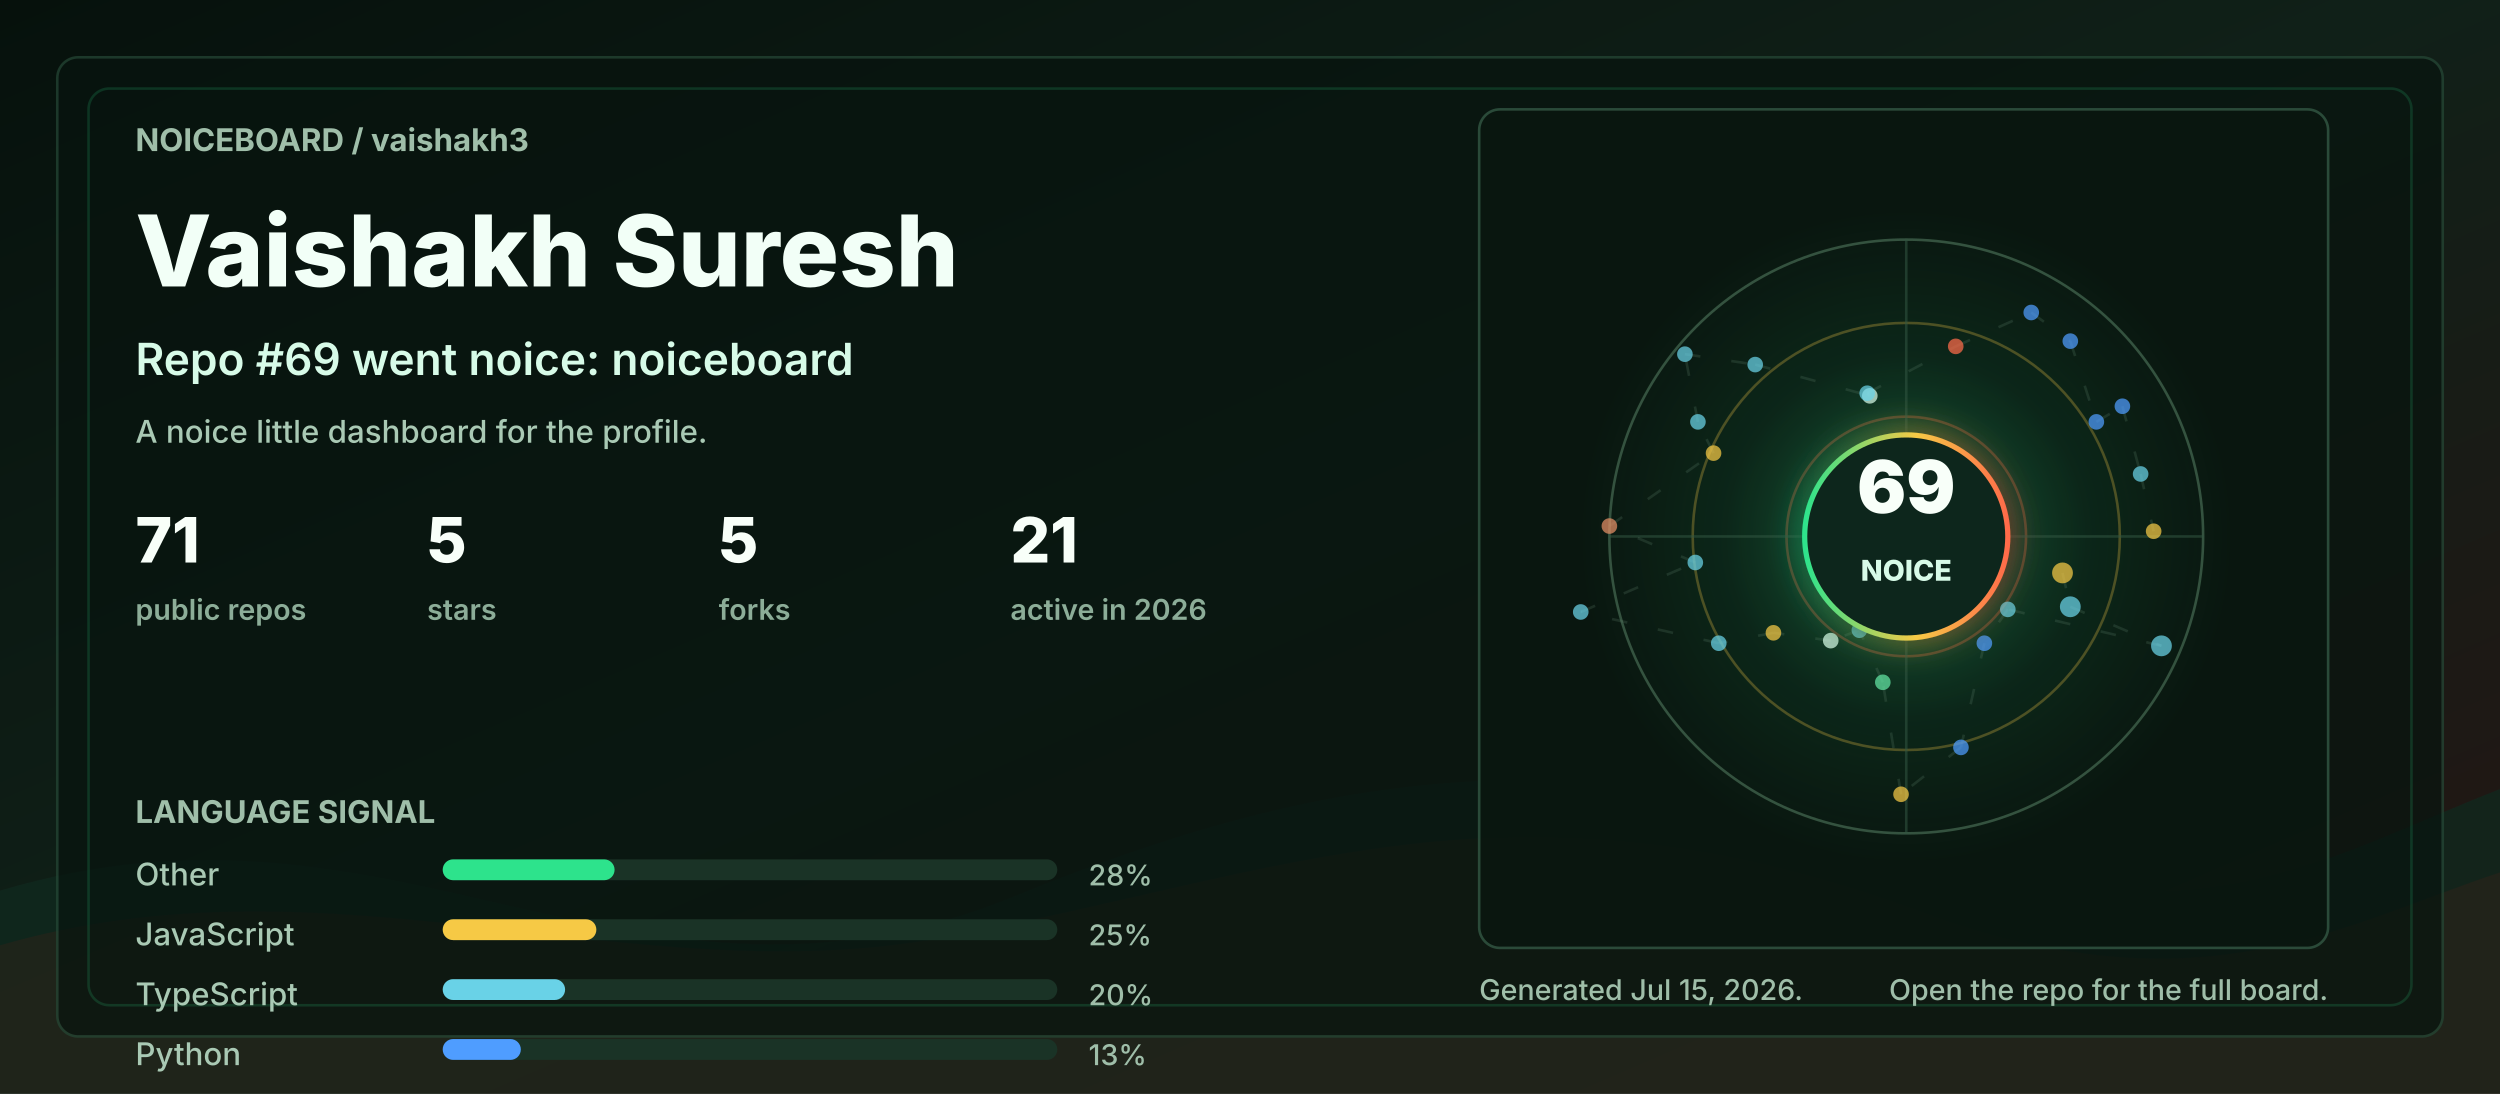
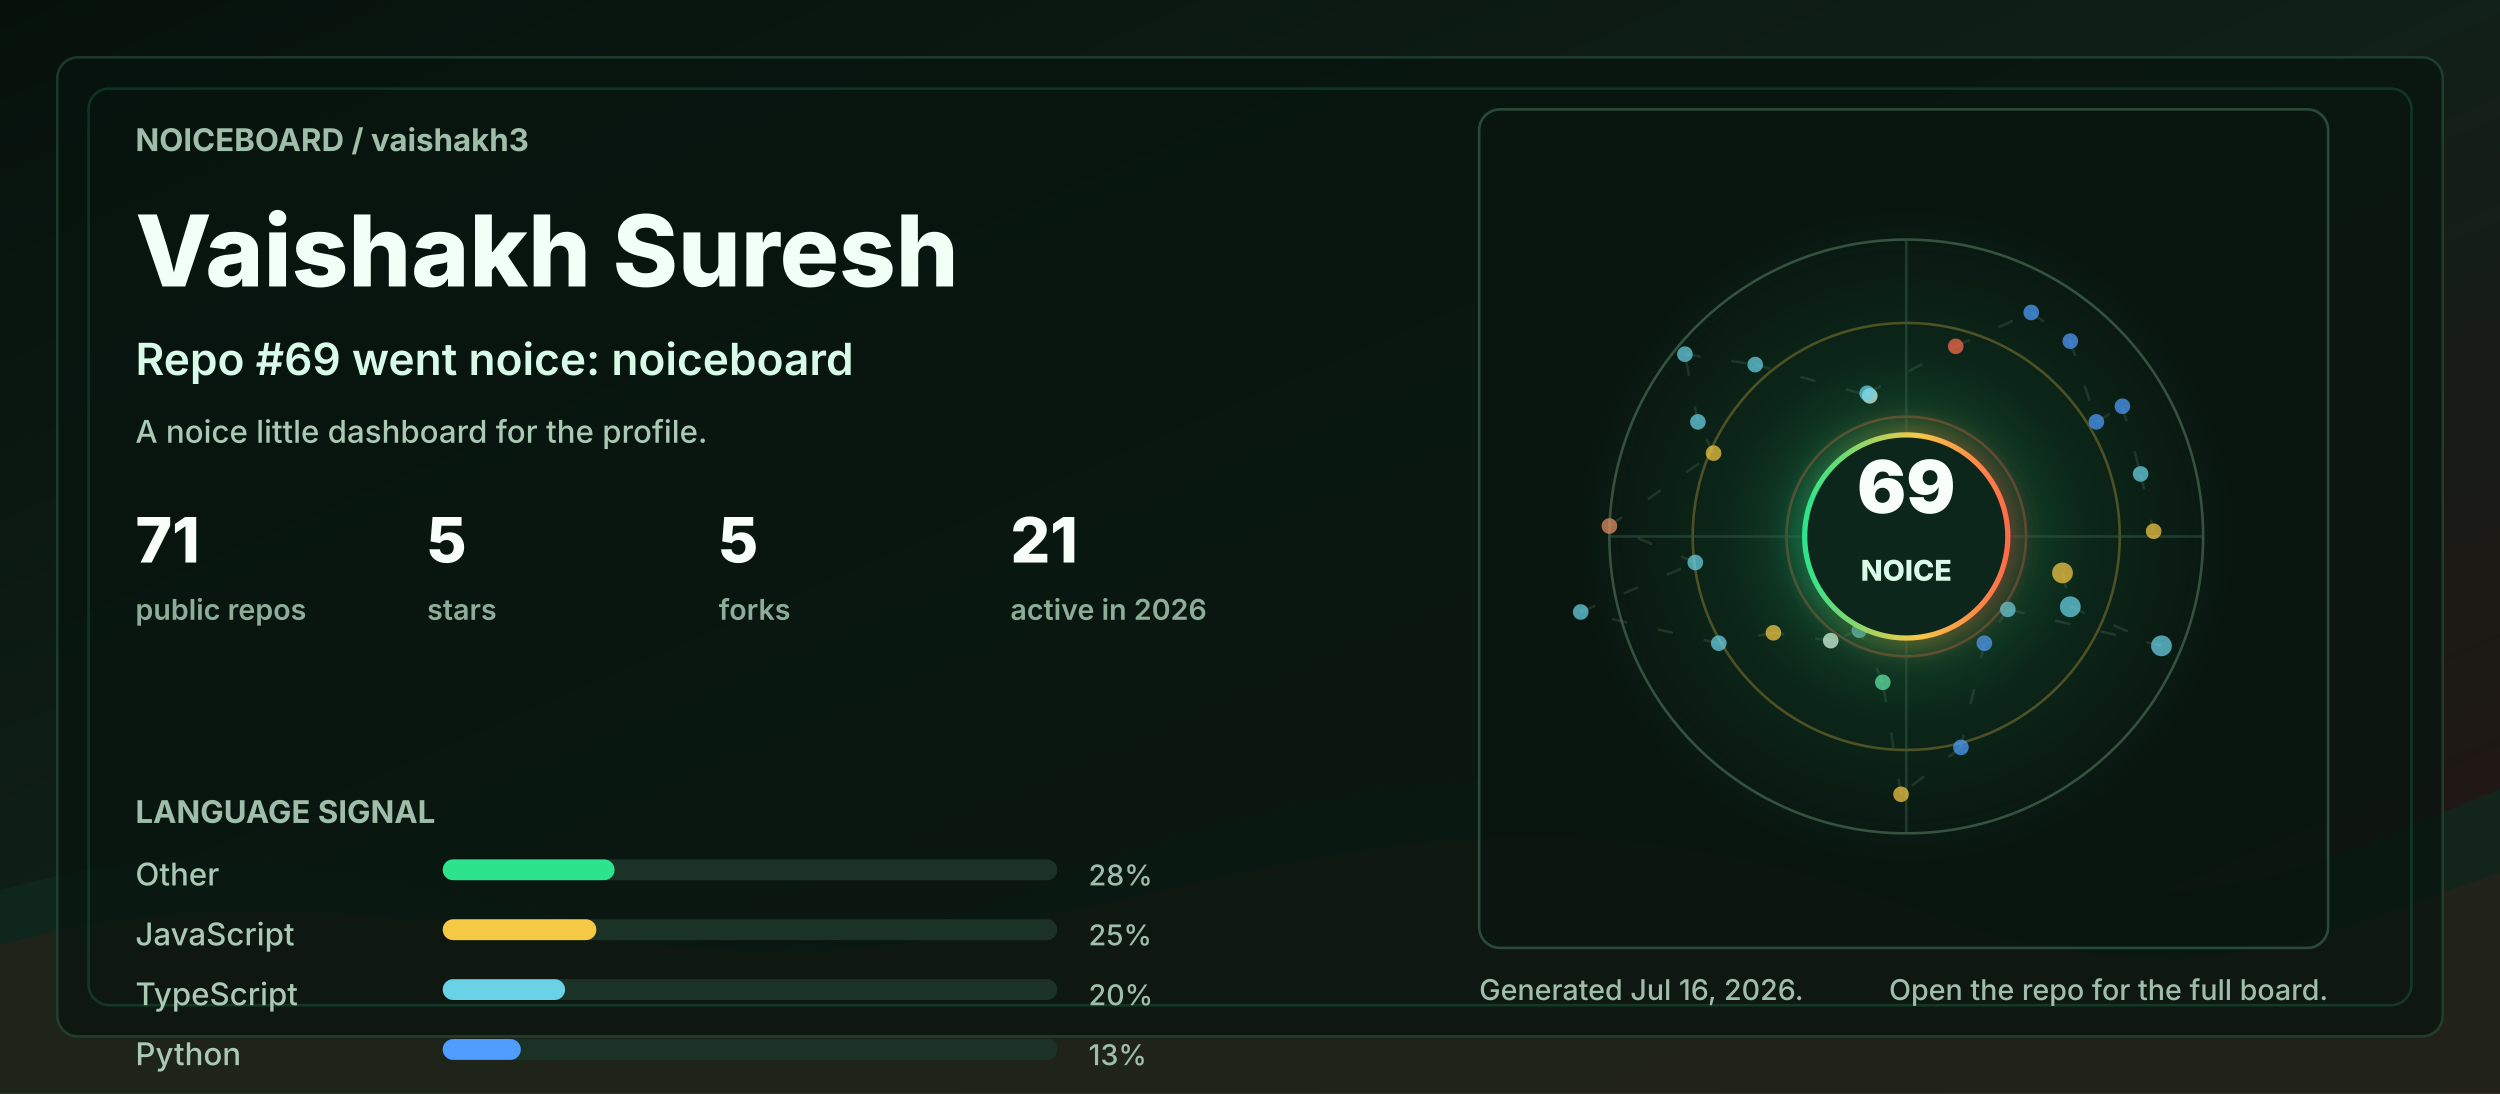
<svg xmlns="http://www.w3.org/2000/svg" width="960" height="420" viewBox="0 0 960 420" role="img" aria-labelledby="title desc">
  <defs>
    <linearGradient id="bg" x1="0" y1="0" x2="1" y2="1">
      <stop offset="0" stop-color="#06110c" />
      <stop offset="0.48" stop-color="#102018" />
      <stop offset="1" stop-color="#251513" />
    </linearGradient>
    <linearGradient id="accent" x1="0" y1="0" x2="1" y2="0">
      <stop offset="0" stop-color="#2de38c" />
      <stop offset="0.55" stop-color="#f6c945" />
      <stop offset="1" stop-color="#ff6b4a" />
    </linearGradient>
    <radialGradient id="halo" cx="50%" cy="50%" r="50%">
      <stop offset="0" stop-color="#2de38c" stop-opacity="0.36" />
      <stop offset="0.55" stop-color="#2de38c" stop-opacity="0.08" />
      <stop offset="1" stop-color="#2de38c" stop-opacity="0" />
    </radialGradient>
    <filter id="softGlow" x="-30%" y="-30%" width="160%" height="160%">
      <feGaussianBlur stdDeviation="6" result="blur" />
      <feMerge>
        <feMergeNode in="blur" />
        <feMergeNode in="SourceGraphic" />
      </feMerge>
    </filter>
    <style>
      .label { fill: #9fbea9; font: 700 12px ui-sans-serif, system-ui, -apple-system, BlinkMacSystemFont, "Segoe UI", sans-serif; letter-spacing: 0; }
      .tiny { fill: #9fbea9; font: 500 11px ui-sans-serif, system-ui, -apple-system, BlinkMacSystemFont, "Segoe UI", sans-serif; letter-spacing: 0; }
      .title { fill: #f2fff7; font: 800 38px ui-sans-serif, system-ui, -apple-system, BlinkMacSystemFont, "Segoe UI", sans-serif; letter-spacing: 0; }
      .subtitle { fill: #d7fbe8; font: 600 17px ui-sans-serif, system-ui, -apple-system, BlinkMacSystemFont, "Segoe UI", sans-serif; letter-spacing: 0; }
      .metric { fill: #f8fff9; font: 800 24px ui-sans-serif, system-ui, -apple-system, BlinkMacSystemFont, "Segoe UI", sans-serif; letter-spacing: 0; }
      .metric-label { fill: #8cad98; font: 600 11px ui-sans-serif, system-ui, -apple-system, BlinkMacSystemFont, "Segoe UI", sans-serif; letter-spacing: 0; }
      .repo { fill: #f8fff9; font: 750 16px ui-sans-serif, system-ui, -apple-system, BlinkMacSystemFont, "Segoe UI", sans-serif; letter-spacing: 0; }
      .muted { fill: #a9c9b4; font: 500 12px ui-sans-serif, system-ui, -apple-system, BlinkMacSystemFont, "Segoe UI", sans-serif; letter-spacing: 0; }
      .ring { animation: ring 9s linear infinite; transform-origin: 692px 206px; }
      .float { animation: float 5s ease-in-out infinite; }
      .pulse { animation: pulse 2.8s ease-in-out infinite; }
      .draw { stroke-dasharray: 6 12; animation: dash 13s linear infinite; }
      @keyframes ring { to { transform: rotate(360deg); } }
      @keyframes dash { to { stroke-dashoffset: -140; } }
      @keyframes pulse { 0%, 100% { opacity: .56; } 50% { opacity: 1; } }
      @keyframes float { 0%, 100% { transform: translateY(0); } 50% { transform: translateY(-7px); } }
      @media (prefers-reduced-motion: reduce) { * { animation: none !important; } }
    </style>
  </defs>
  <rect width="960" height="420" rx="0" fill="url(#bg)" />
  <path d="M0 342 C154 296 244 404 390 344 C520 291 615 284 754 330 C846 361 896 328 960 303 L960 420 L0 420 Z" fill="#10281e" opacity="0.78" />
  <path d="M0 363 C128 326 242 382 362 360 C493 336 581 292 738 350 C845 390 902 354 960 335 L960 420 L0 420 Z" fill="#3b1f17" opacity="0.34" />
  <rect x="22" y="22" width="916" height="376" rx="8" fill="#07130e" opacity="0.72" stroke="#244634" />
  <rect x="34" y="34" width="892" height="352" rx="8" fill="none" stroke="#2de38c" opacity="0.16" />
  <g transform="translate(52 58)">
    <text class="label" x="0" y="0">NOICEBOARD / vaishakh3</text>
    <text class="title" x="0" y="52">Vaishakh Suresh</text>
    <text class="subtitle" x="0" y="86">Repo #69 went noice: noiceboard</text>
    <text class="muted" x="0" y="112">A noice little dashboard for the profile.</text>
    <g transform="translate(0 158)">
      <g transform="translate(0 0)">
        <text class="metric" x="0" y="0">71</text>
        <text class="metric-label" x="0" y="22">public repos</text>
      </g>
      <g transform="translate(112 0)">
        <text class="metric" x="0" y="0">5</text>
        <text class="metric-label" x="0" y="22">stars</text>
      </g>
      <g transform="translate(224 0)">
        <text class="metric" x="0" y="0">5</text>
        <text class="metric-label" x="0" y="22">forks</text>
      </g>
      <g transform="translate(336 0)">
        <text class="metric" x="0" y="0">21</text>
        <text class="metric-label" x="0" y="22">active in 2026</text>
      </g>
    </g>
    <g transform="translate(0 258)">
      <text class="label" x="0" y="0">LANGUAGE SIGNAL</text>
      <g transform="translate(0 24)">
        <text class="muted" x="0" y="0">Other</text>
        <rect x="118" y="-10" width="236" height="8" rx="4" fill="#1a3326" />
        <rect x="118" y="-10" width="66" height="8" rx="4" fill="#2de38c" />
        <text class="tiny" x="366" y="0">28%</text>
      </g>
      <g transform="translate(0 47)">
        <text class="muted" x="0" y="0">JavaScript</text>
        <rect x="118" y="-10" width="236" height="8" rx="4" fill="#1a3326" />
        <rect x="118" y="-10" width="59" height="8" rx="4" fill="#f6c945" />
        <text class="tiny" x="366" y="0">25%</text>
      </g>
      <g transform="translate(0 70)">
        <text class="muted" x="0" y="0">TypeScript</text>
        <rect x="118" y="-10" width="236" height="8" rx="4" fill="#1a3326" />
        <rect x="118" y="-10" width="47" height="8" rx="4" fill="#69d2e7" />
        <text class="tiny" x="366" y="0">20%</text>
      </g>
      <g transform="translate(0 93)">
        <text class="muted" x="0" y="0">Python</text>
        <rect x="118" y="-10" width="236" height="8" rx="4" fill="#1a3326" />
        <rect x="118" y="-10" width="30" height="8" rx="4" fill="#4f9dff" />
        <text class="tiny" x="366" y="0">13%</text>
      </g>
    </g>
  </g>
  <g transform="translate(568 42)">
    <rect x="0" y="0" width="326" height="322" rx="8" fill="#08160f" opacity="0.82" stroke="#315642" />
    <circle cx="164" cy="164" r="126" fill="url(#halo)" class="pulse" />
    <circle cx="164" cy="164" r="114" fill="none" stroke="#34523f" stroke-width="1" />
    <circle cx="164" cy="164" r="82" fill="none" stroke="#f6c945" stroke-opacity="0.28" stroke-width="1" class="ring" />
    <circle cx="164" cy="164" r="46" fill="none" stroke="#ff6b4a" stroke-opacity="0.28" stroke-width="1" class="ring" />
    <line x1="50" y1="164" x2="278" y2="164" stroke="#315642" stroke-opacity="0.55" />
    <line x1="164" y1="50" x2="164" y2="278" stroke="#315642" stroke-opacity="0.55" />
    <line x1="224" y1="178" x2="227" y2="191" stroke="#5c7e68" stroke-opacity="0.24" stroke-width="1" class="draw" />
    <line x1="227" y1="191" x2="262" y2="206" stroke="#5c7e68" stroke-opacity="0.24" stroke-width="1" class="draw" />
    <line x1="262" y1="206" x2="203" y2="192" stroke="#5c7e68" stroke-opacity="0.24" stroke-width="1" class="draw" />
    <line x1="203" y1="192" x2="194" y2="205" stroke="#5c7e68" stroke-opacity="0.24" stroke-width="1" class="draw" />
    <line x1="194" y1="205" x2="185" y2="245" stroke="#5c7e68" stroke-opacity="0.24" stroke-width="1" class="draw" />
    <line x1="185" y1="245" x2="162" y2="263" stroke="#5c7e68" stroke-opacity="0.24" stroke-width="1" class="draw" />
    <line x1="162" y1="263" x2="155" y2="220" stroke="#5c7e68" stroke-opacity="0.24" stroke-width="1" class="draw" />
    <line x1="155" y1="220" x2="146" y2="200" stroke="#5c7e68" stroke-opacity="0.24" stroke-width="1" class="draw" />
    <line x1="146" y1="200" x2="135" y2="204" stroke="#5c7e68" stroke-opacity="0.24" stroke-width="1" class="draw" />
    <line x1="135" y1="204" x2="113" y2="201" stroke="#5c7e68" stroke-opacity="0.24" stroke-width="1" class="draw" />
    <line x1="113" y1="201" x2="92" y2="205" stroke="#5c7e68" stroke-opacity="0.24" stroke-width="1" class="draw" />
    <line x1="92" y1="205" x2="39" y2="193" stroke="#5c7e68" stroke-opacity="0.24" stroke-width="1" class="draw" />
    <line x1="39" y1="193" x2="83" y2="174" stroke="#5c7e68" stroke-opacity="0.24" stroke-width="1" class="draw" />
    <line x1="83" y1="174" x2="50" y2="160" stroke="#5c7e68" stroke-opacity="0.24" stroke-width="1" class="draw" />
    <line x1="50" y1="160" x2="90" y2="132" stroke="#5c7e68" stroke-opacity="0.24" stroke-width="1" class="draw" />
    <line x1="90" y1="132" x2="84" y2="120" stroke="#5c7e68" stroke-opacity="0.24" stroke-width="1" class="draw" />
    <line x1="84" y1="120" x2="79" y2="94" stroke="#5c7e68" stroke-opacity="0.24" stroke-width="1" class="draw" />
    <line x1="79" y1="94" x2="106" y2="98" stroke="#5c7e68" stroke-opacity="0.24" stroke-width="1" class="draw" />
    <line x1="106" y1="98" x2="150" y2="110" stroke="#5c7e68" stroke-opacity="0.24" stroke-width="1" class="draw" />
    <line x1="150" y1="110" x2="149" y2="109" stroke="#5c7e68" stroke-opacity="0.24" stroke-width="1" class="draw" />
    <line x1="149" y1="109" x2="183" y2="91" stroke="#5c7e68" stroke-opacity="0.24" stroke-width="1" class="draw" />
    <line x1="183" y1="91" x2="212" y2="78" stroke="#5c7e68" stroke-opacity="0.24" stroke-width="1" class="draw" />
    <line x1="212" y1="78" x2="227" y2="89" stroke="#5c7e68" stroke-opacity="0.24" stroke-width="1" class="draw" />
    <line x1="227" y1="89" x2="237" y2="120" stroke="#5c7e68" stroke-opacity="0.24" stroke-width="1" class="draw" />
    <line x1="237" y1="120" x2="247" y2="114" stroke="#5c7e68" stroke-opacity="0.24" stroke-width="1" class="draw" />
    <line x1="247" y1="114" x2="254" y2="140" stroke="#5c7e68" stroke-opacity="0.24" stroke-width="1" class="draw" />
    <line x1="254" y1="140" x2="259" y2="162" stroke="#5c7e68" stroke-opacity="0.24" stroke-width="1" class="draw" />
    <circle cx="224" cy="178" r="4" fill="#f6c945" opacity="0.72" class="pulse" />
    <circle cx="227" cy="191" r="4" fill="#69d2e7" opacity="0.72" class="" />
    <circle cx="262" cy="206" r="4" fill="#69d2e7" opacity="0.72" class="" />
    <circle cx="203" cy="192" r="3" fill="#69d2e7" opacity="0.72" class="pulse" />
    <circle cx="194" cy="205" r="3" fill="#4f9dff" opacity="0.72" class="" />
    <circle cx="185" cy="245" r="3" fill="#4f9dff" opacity="0.72" class="" />
    <circle cx="162" cy="263" r="3" fill="#f6c945" opacity="0.72" class="pulse" />
    <circle cx="155" cy="220" r="3" fill="#63e6a4" opacity="0.72" class="" />
    <circle cx="146" cy="200" r="3" fill="#69d2e7" opacity="0.72" class="" />
    <circle cx="135" cy="204" r="3" fill="#d7fbe8" opacity="0.72" class="pulse" />
    <circle cx="113" cy="201" r="3" fill="#f6c945" opacity="0.72" class="" />
    <circle cx="92" cy="205" r="3" fill="#69d2e7" opacity="0.72" class="" />
    <circle cx="39" cy="193" r="3" fill="#69d2e7" opacity="0.72" class="pulse" />
    <circle cx="83" cy="174" r="3" fill="#69d2e7" opacity="0.72" class="" />
    <circle cx="50" cy="160" r="3" fill="#e58f65" opacity="0.72" class="" />
    <circle cx="90" cy="132" r="3" fill="#f6c945" opacity="0.72" class="pulse" />
    <circle cx="84" cy="120" r="3" fill="#69d2e7" opacity="0.72" class="" />
    <circle cx="79" cy="94" r="3" fill="#69d2e7" opacity="0.72" class="" />
    <circle cx="106" cy="98" r="3" fill="#69d2e7" opacity="0.72" class="pulse" />
    <circle cx="150" cy="110" r="3" fill="#d7fbe8" opacity="0.72" class="" />
    <circle cx="149" cy="109" r="3" fill="#69d2e7" opacity="0.72" class="" />
    <circle cx="183" cy="91" r="3" fill="#ff6b4a" opacity="0.72" class="pulse" />
    <circle cx="212" cy="78" r="3" fill="#4f9dff" opacity="0.72" class="" />
    <circle cx="227" cy="89" r="3" fill="#4f9dff" opacity="0.72" class="" />
    <circle cx="237" cy="120" r="3" fill="#4f9dff" opacity="0.72" class="pulse" />
    <circle cx="247" cy="114" r="3" fill="#4f9dff" opacity="0.72" class="" />
    <circle cx="254" cy="140" r="3" fill="#69d2e7" opacity="0.72" class="" />
    <circle cx="259" cy="162" r="3" fill="#f6c945" opacity="0.72" class="pulse" />
    <g class="float">
      <circle cx="164" cy="164" r="39" fill="#0e261b" stroke="url(#accent)" stroke-width="2" filter="url(#softGlow)" />
      <text x="164" y="155" fill="#f8fff9" text-anchor="middle" font-family="ui-sans-serif, system-ui, -apple-system, BlinkMacSystemFont, Segoe UI, sans-serif" font-size="28" font-weight="900" letter-spacing="0">69</text>
      <text x="164" y="181" fill="#d7fbe8" text-anchor="middle" font-family="ui-sans-serif, system-ui, -apple-system, BlinkMacSystemFont, Segoe UI, sans-serif" font-size="11" font-weight="800" letter-spacing="0">NOICE</text>
    </g>
  </g>
  <g transform="translate(568 384)">
-     <text class="tiny" x="0" y="0">Generated Jul 15, 2026.</text>
+     <text class="tiny" x="0" y="0">Generated Jul 16, 2026.</text>
    <text class="tiny" x="326" y="0" text-anchor="end">Open the repo for the full board.</text>
  </g>
</svg>
